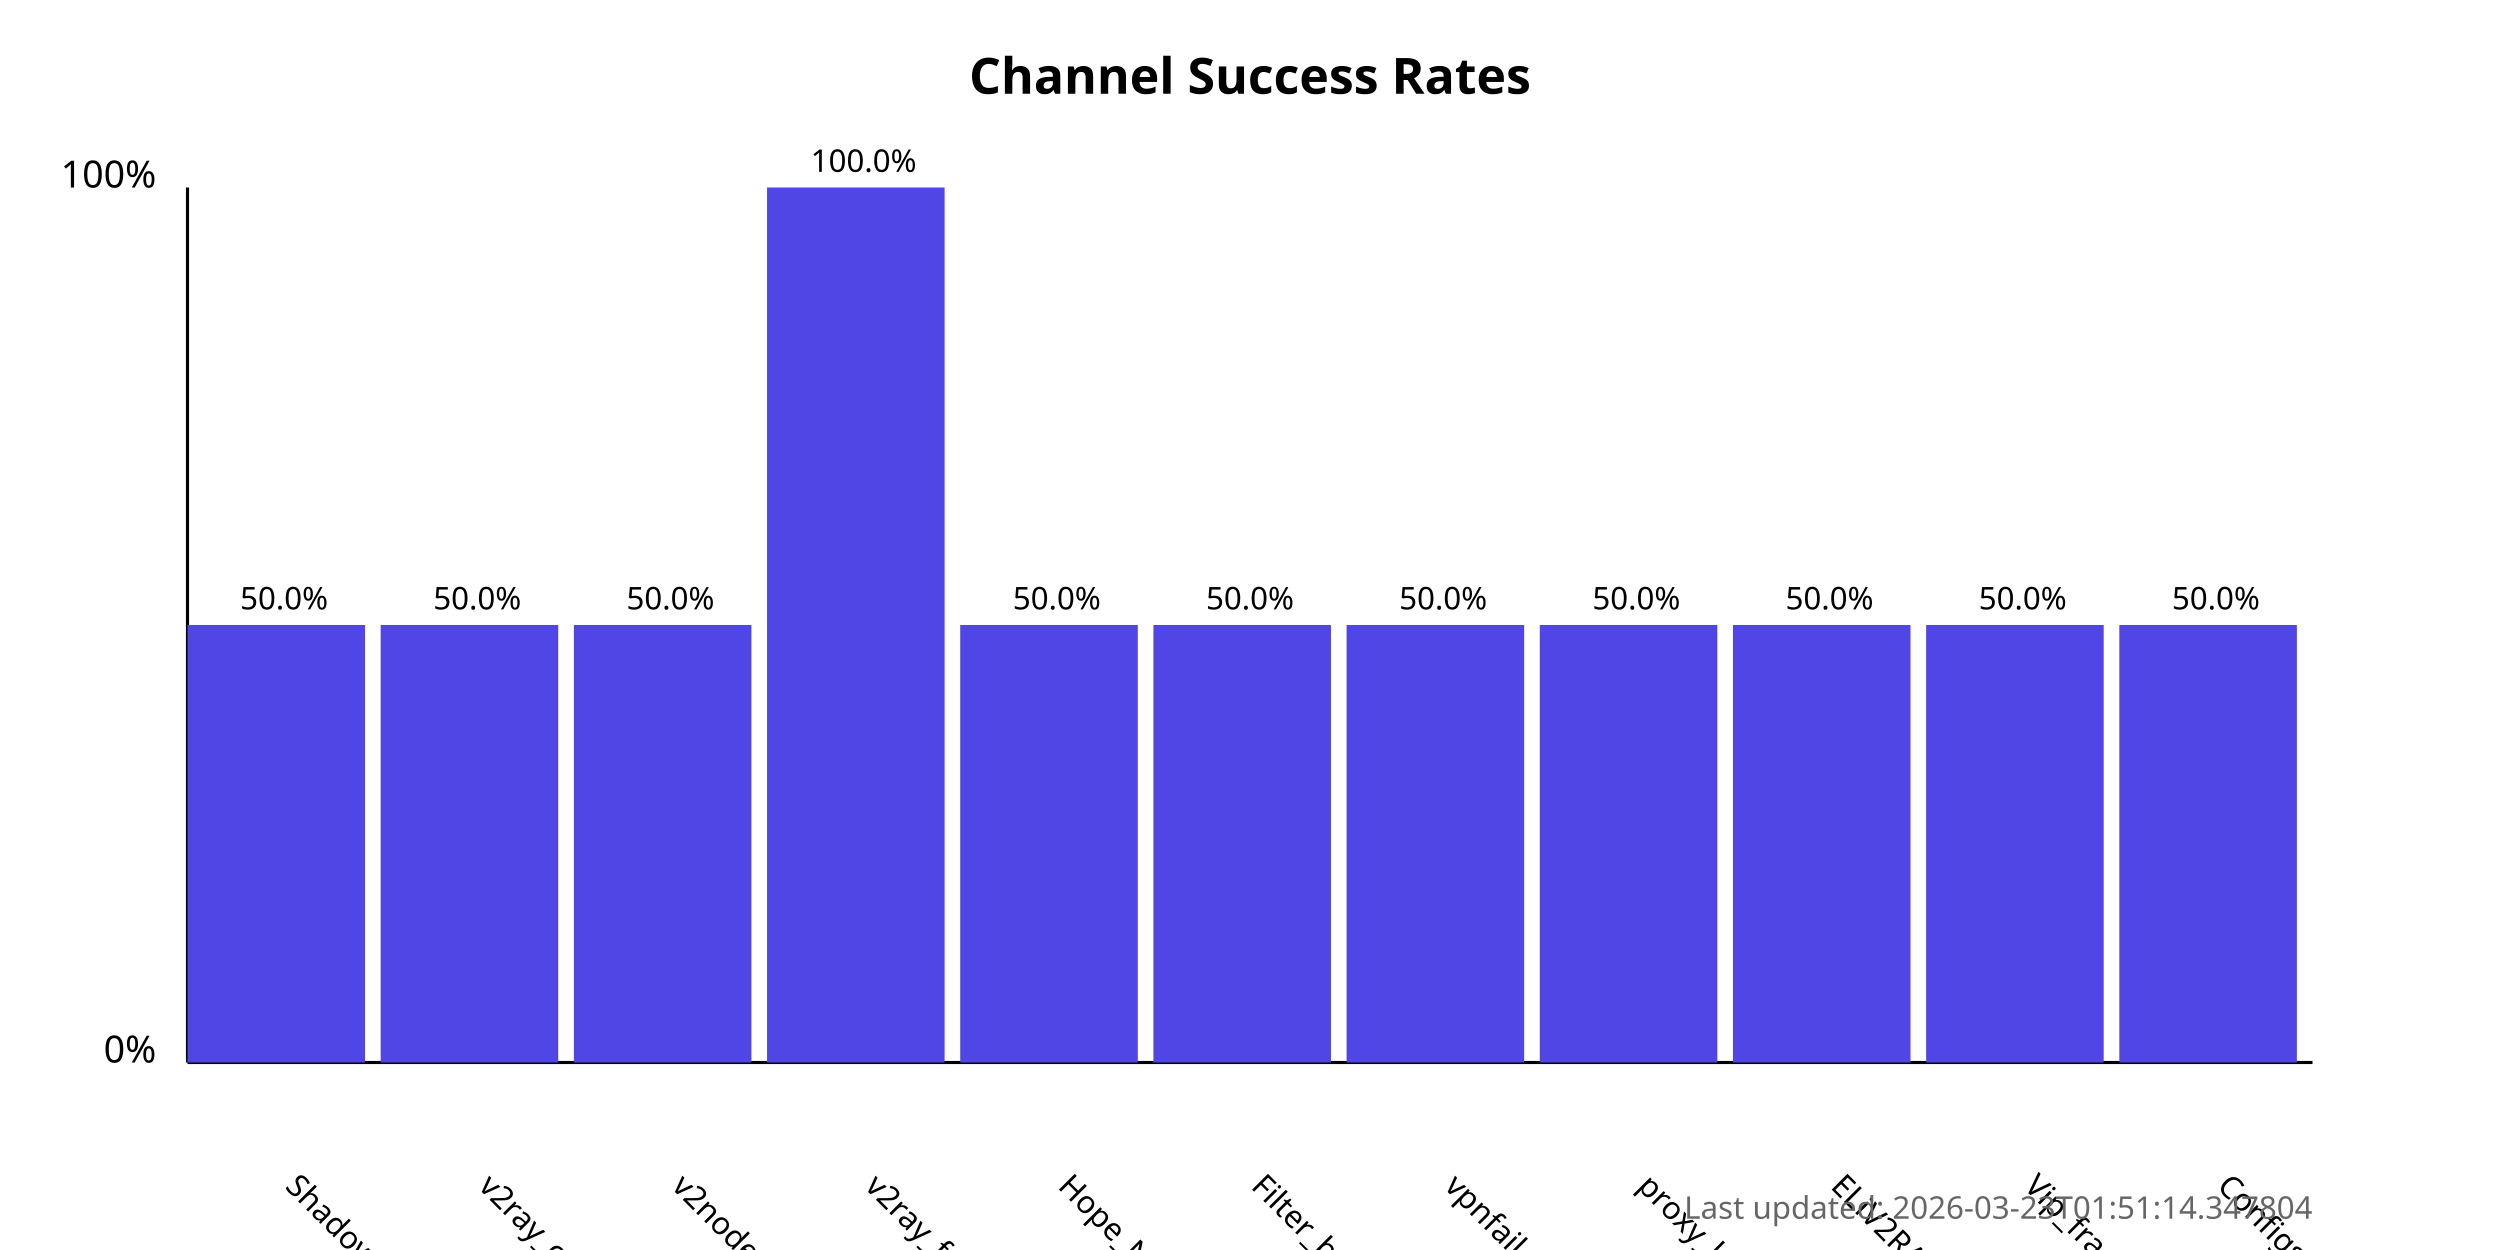
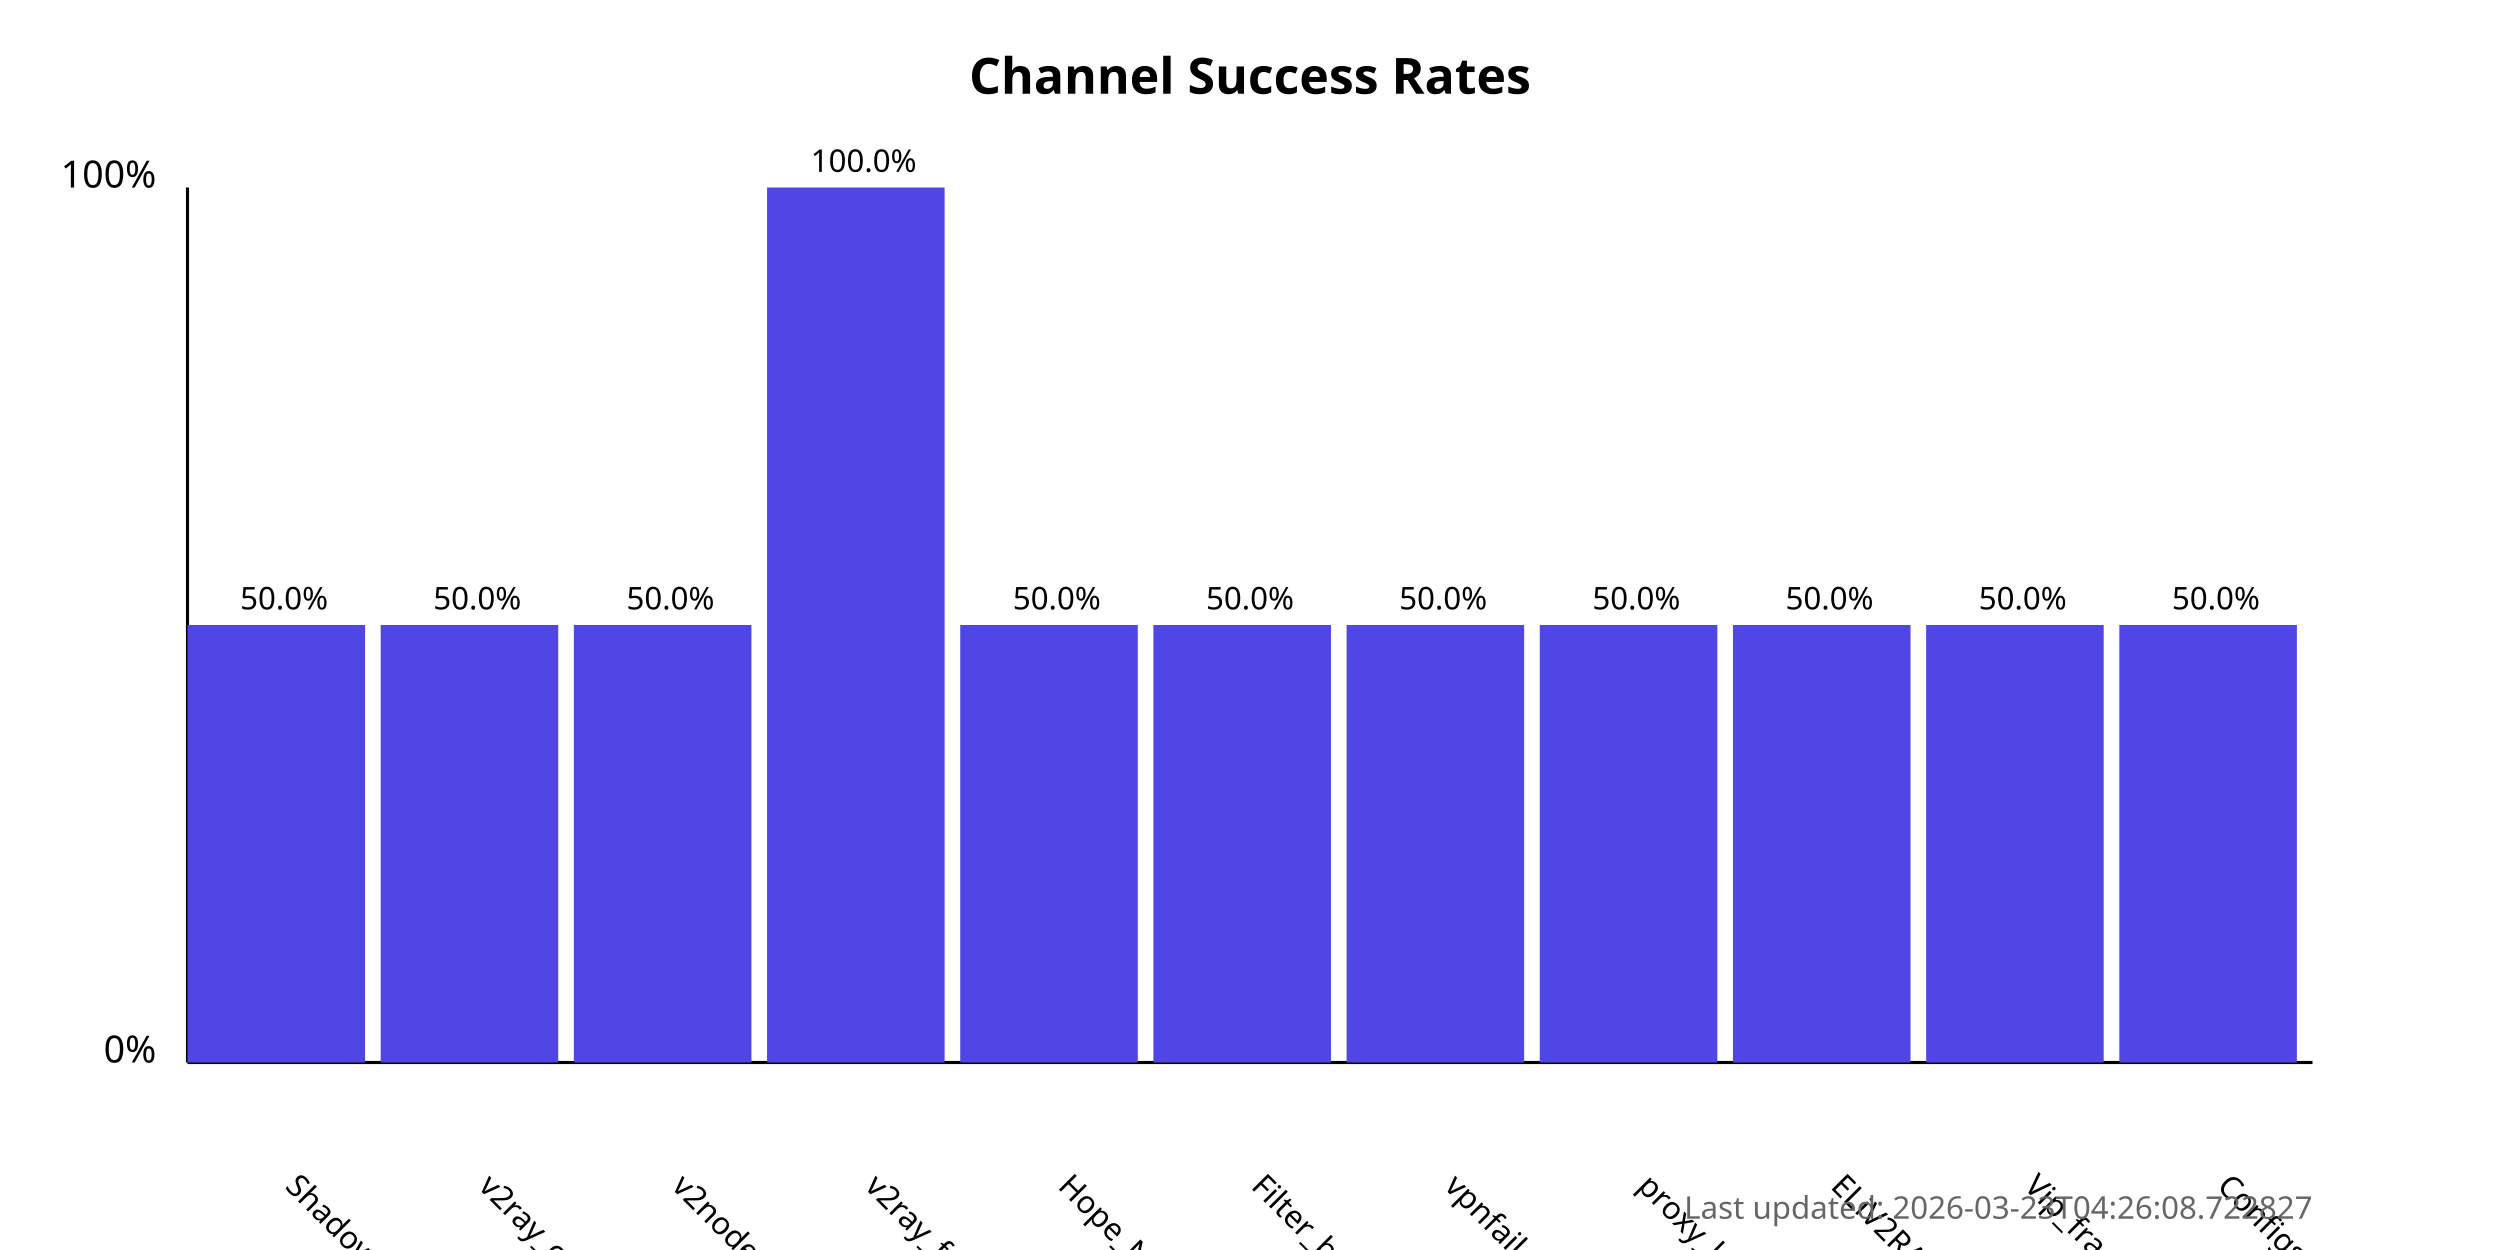
<svg xmlns="http://www.w3.org/2000/svg" width="800" height="400">
  <style>
            .chart-title { font: bold 16px sans-serif; }
            .axis-label { font: 12px sans-serif; }
            .tick-label { font: 10px sans-serif; }
            .bar { fill: #4f46e5; }
            .bar:hover { fill: #6366f1; }
            .timestamp { font: 10px sans-serif; fill: #666; }
        </style>
  <text x="400.0" y="30" text-anchor="middle" class="chart-title">
            Channel Success Rates
        </text>
  <line x1="60" y1="340" x2="60" y2="60" stroke="black" stroke-width="1" />
  <line x1="60" y1="340" x2="740" y2="340" stroke="black" stroke-width="1" />
  <text x="50" y="340" text-anchor="end" class="axis-label">0%</text>
  <text x="50" y="60" text-anchor="end" class="axis-label">100%</text>
  <g>
    <rect x="60" y="200.0" width="56.818" height="140.0" class="bar" />
    <text x="90.909" y="380" transform="rotate(45, 90.90909, 380)" text-anchor="start" class="tick-label">
                ShadowProxy66
            </text>
    <text x="90.909" y="195.0" text-anchor="middle" class="tick-label">
                50.0%
            </text>
  </g>
  <g>
    <rect x="121.818" y="200.0" width="56.818" height="140.0" class="bar" />
    <text x="152.727" y="380" transform="rotate(45, 152.7273, 380)" text-anchor="start" class="tick-label">
                v2ray_configs_pool
            </text>
    <text x="152.727" y="195.0" text-anchor="middle" class="tick-label">
                50.0%
            </text>
  </g>
  <g>
    <rect x="183.636" y="200.0" width="56.818" height="140.0" class="bar" />
    <text x="214.545" y="380" transform="rotate(45, 214.5455, 380)" text-anchor="start" class="tick-label">
                v2nodes
            </text>
    <text x="214.545" y="195.0" text-anchor="middle" class="tick-label">
                50.0%
            </text>
  </g>
  <g>
    <rect x="245.455" y="60.0" width="56.818" height="280.0" class="bar" />
    <text x="276.364" y="380" transform="rotate(45, 276.3636, 380)" text-anchor="start" class="tick-label">
                v2ray_free_conf
            </text>
    <text x="276.364" y="55.0" text-anchor="middle" class="tick-label">
                100.0%
            </text>
  </g>
  <g>
    <rect x="307.273" y="200.0" width="56.818" height="140.0" class="bar" />
    <text x="338.182" y="380" transform="rotate(45, 338.1818, 380)" text-anchor="start" class="tick-label">
                Hope_Net
            </text>
    <text x="338.182" y="195.0" text-anchor="middle" class="tick-label">
                50.0%
            </text>
  </g>
  <g>
    <rect x="369.091" y="200.0" width="56.818" height="140.0" class="bar" />
    <text x="400.0" y="380" transform="rotate(45, 400.0, 380)" text-anchor="start" class="tick-label">
                Filter_breaker
            </text>
    <text x="400.0" y="195.0" text-anchor="middle" class="tick-label">
                50.0%
            </text>
  </g>
  <g>
    <rect x="430.909" y="200.0" width="56.818" height="140.0" class="bar" />
    <text x="461.818" y="380" transform="rotate(45, 461.8182, 380)" text-anchor="start" class="tick-label">
                vpnfail_vless
            </text>
    <text x="461.818" y="195.0" text-anchor="middle" class="tick-label">
                50.0%
            </text>
  </g>
  <g>
    <rect x="492.727" y="200.0" width="56.818" height="140.0" class="bar" />
    <text x="523.636" y="380" transform="rotate(45, 523.6364, 380)" text-anchor="start" class="tick-label">
                proxy_kafee
            </text>
    <text x="523.636" y="195.0" text-anchor="middle" class="tick-label">
                50.0%
            </text>
  </g>
  <g>
    <rect x="554.545" y="200.0" width="56.818" height="140.0" class="bar" />
    <text x="585.455" y="380" transform="rotate(45, 585.4545, 380)" text-anchor="start" class="tick-label">
                ELiV2RAY
            </text>
    <text x="585.455" y="195.0" text-anchor="middle" class="tick-label">
                50.0%
            </text>
  </g>
  <g>
    <rect x="616.364" y="200.0" width="56.818" height="140.0" class="bar" />
    <text x="647.273" y="380" transform="rotate(45, 647.2727, 380)" text-anchor="start" class="tick-label">
                Vip_fragment_v2ray
            </text>
    <text x="647.273" y="195.0" text-anchor="middle" class="tick-label">
                50.0%
            </text>
  </g>
  <g>
    <rect x="678.182" y="200.0" width="56.818" height="140.0" class="bar" />
    <text x="709.091" y="380" transform="rotate(45, 709.0909, 380)" text-anchor="start" class="tick-label">
                ConfigsHubPlus
            </text>
    <text x="709.091" y="195.0" text-anchor="middle" class="tick-label">
                50.0%
            </text>
  </g>
  <text x="740" y="390" text-anchor="end" class="timestamp">
-             Last updated: 2026-03-23T01:51:14.347804
+             Last updated: 2026-03-23T04:26:08.722827
        </text>
</svg>
